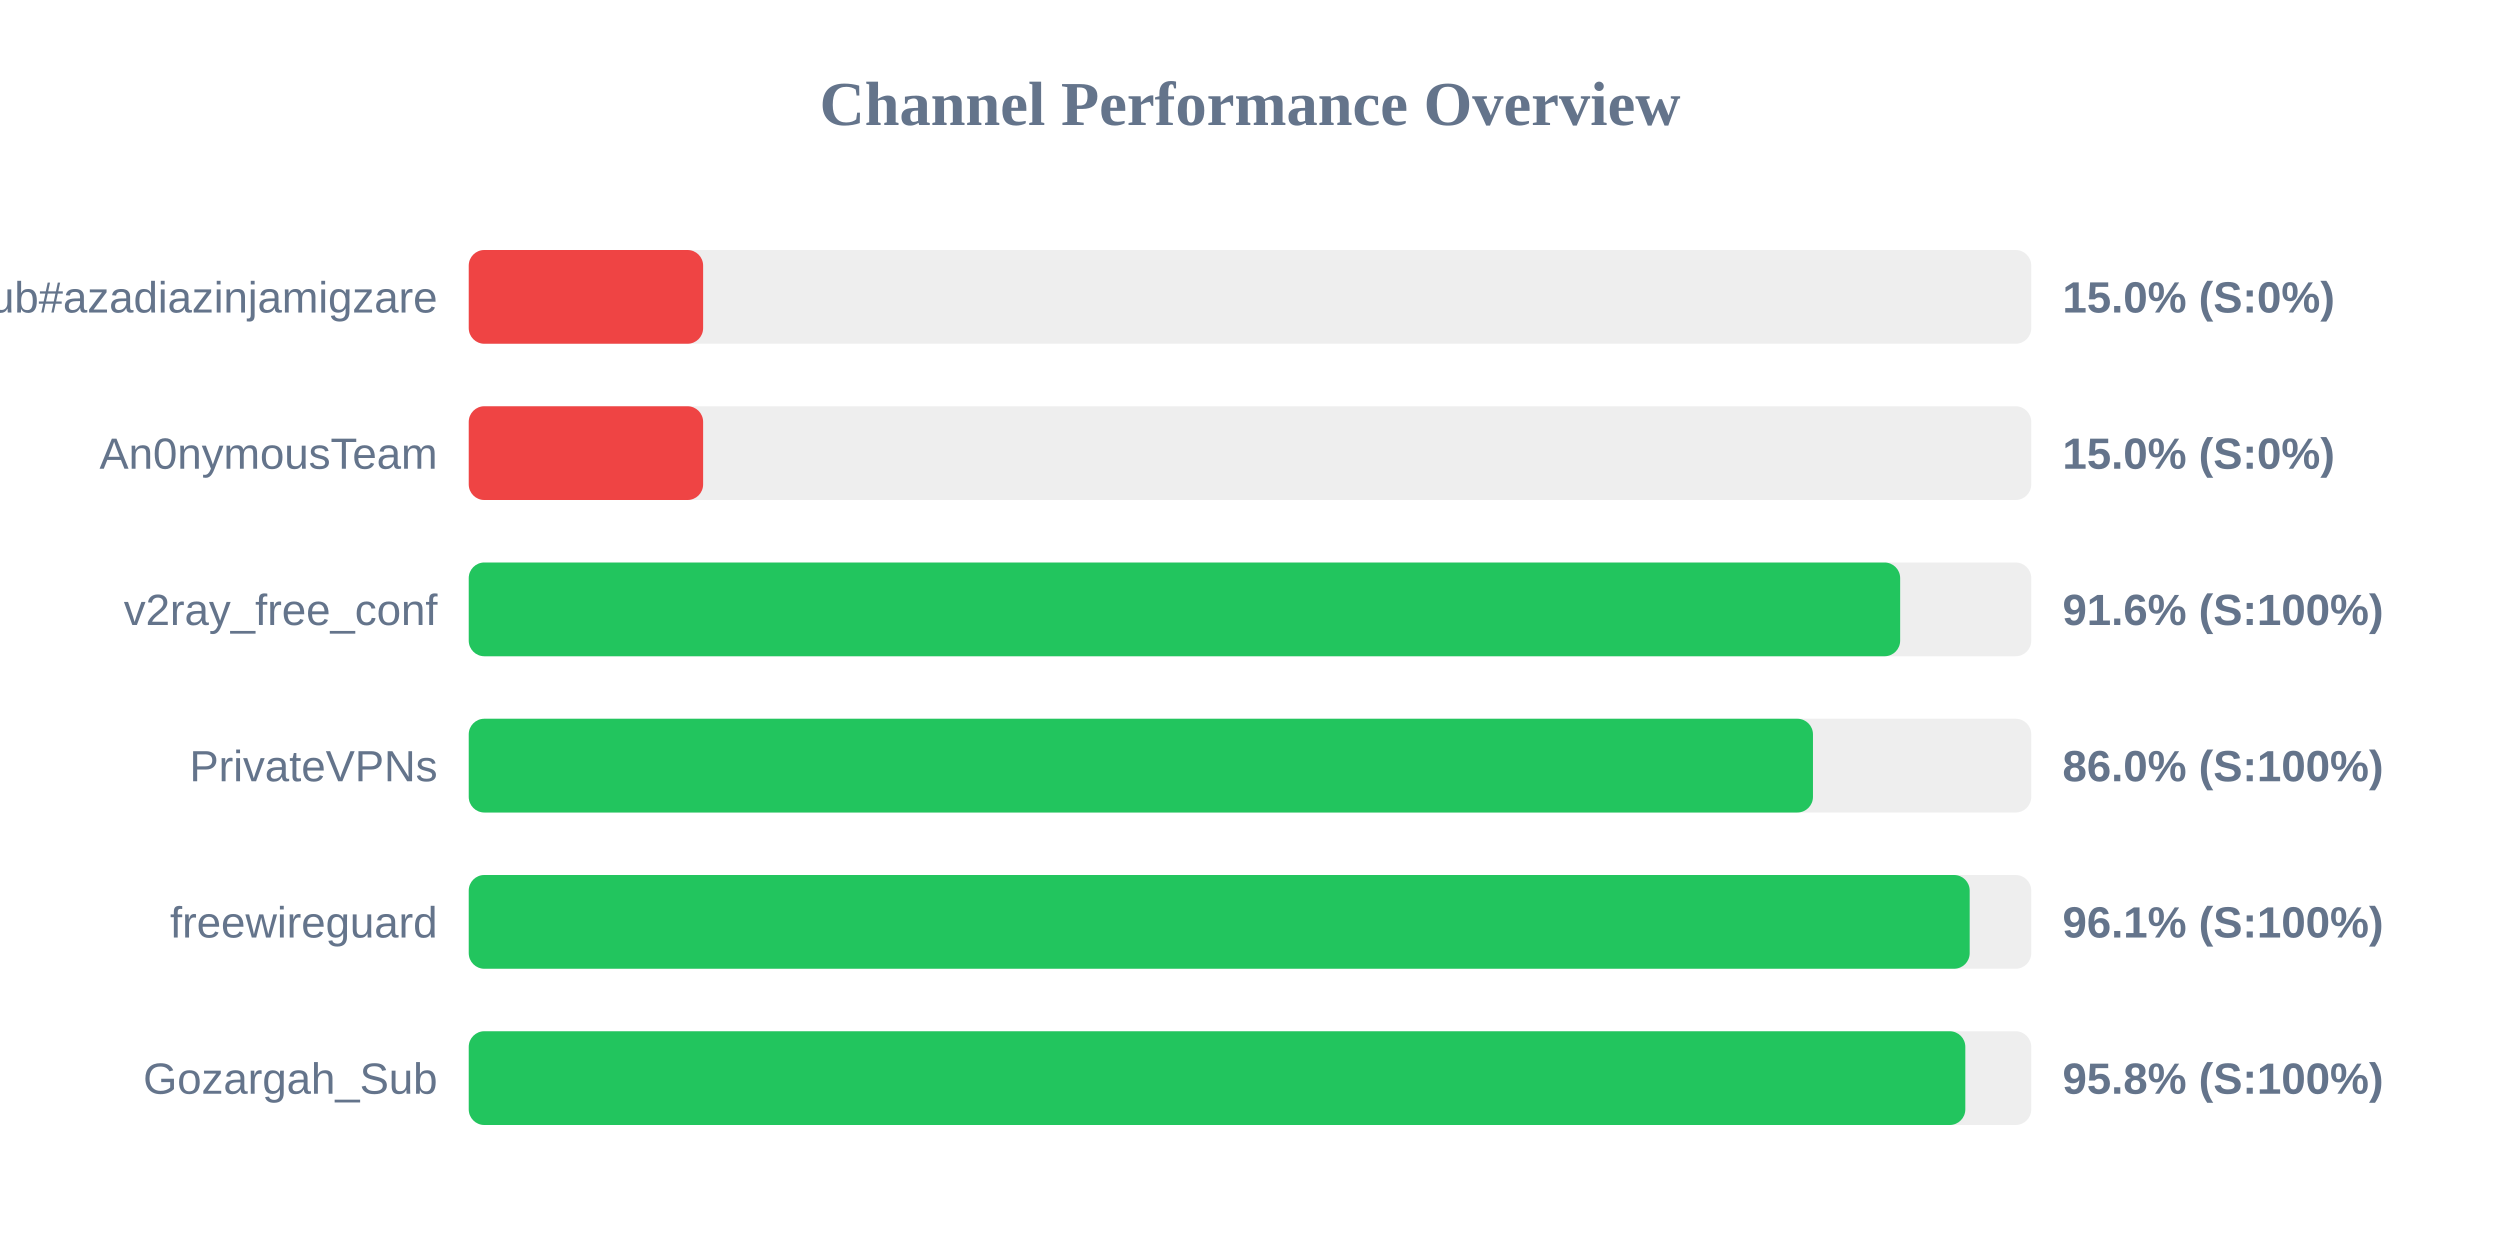
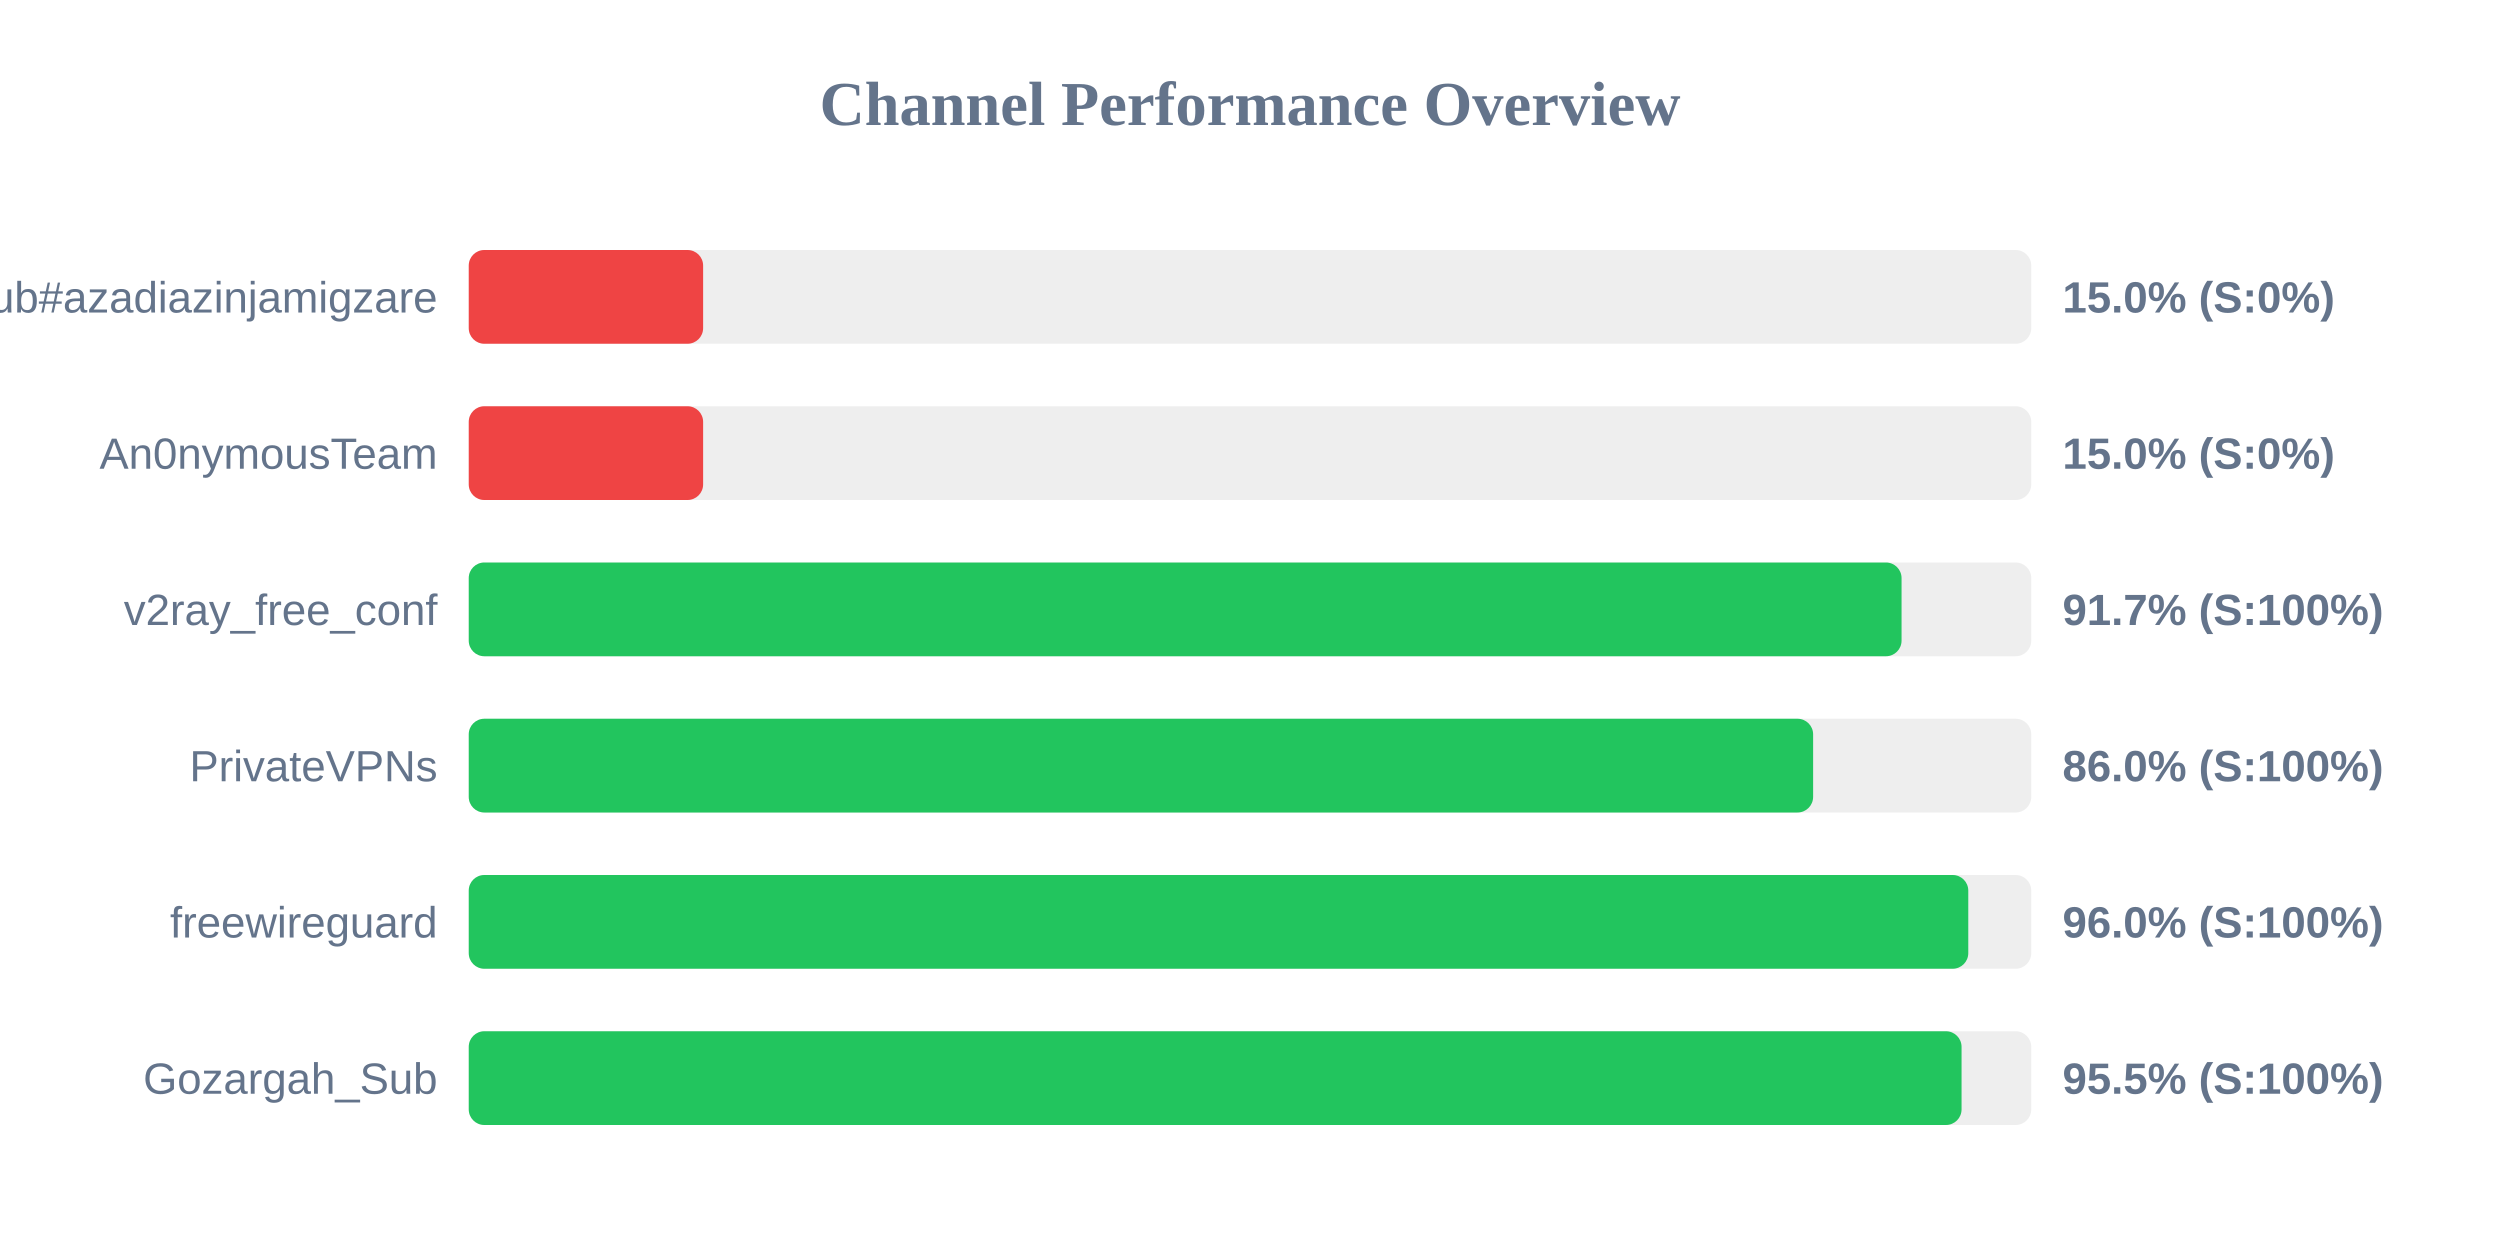
<svg xmlns="http://www.w3.org/2000/svg" width="800" height="400" version="1.1">
  <style>
        .row { font: 14px Arial; fill: #64748b; }
        .score { font: bold 14px Arial; fill: #64748b; }
    </style>
  <text x="400" y="40" text-anchor="middle" font-size="20px" font-weight="bold" fill="#64748b">Channel Performance Overview</text>
  <rect x="150" y="80" width="500" height="30" fill="#eee" rx="5" />
  <rect x="150" y="80" width="75.0" height="30" fill="#ef4444" rx="5" />
  <text x="140" y="100" text-anchor="end" class="row">Sub#azadiazinjamigzare</text>
  <text x="660" y="100" text-anchor="start" class="score">15.0% (S:0%)</text>
  <rect x="150" y="130" width="500" height="30" fill="#eee" rx="5" />
  <rect x="150" y="130" width="75.0" height="30" fill="#ef4444" rx="5" />
  <text x="140" y="150" text-anchor="end" class="row">An0nymousTeam</text>
  <text x="660" y="150" text-anchor="start" class="score">15.0% (S:0%)</text>
  <rect x="150" y="180" width="500" height="30" fill="#eee" rx="5" />
-   <rect x="150" y="180" width="458.05" height="30" fill="#22c55e" rx="5" />
+   <rect x="150" y="180" width="458.5" height="30" fill="#22c55e" rx="5" />
  <text x="140" y="200" text-anchor="end" class="row">v2ray_free_conf</text>
-   <text x="660" y="200" text-anchor="start" class="score">91.6% (S:100%)</text>
+   <text x="660" y="200" text-anchor="start" class="score">91.7% (S:100%)</text>
  <rect x="150" y="230" width="500" height="30" fill="#eee" rx="5" />
-   <rect x="150" y="230" width="430.15" height="30" fill="#22c55e" rx="5" />
+   <rect x="150" y="230" width="430.2" height="30" fill="#22c55e" rx="5" />
  <text x="140" y="250" text-anchor="end" class="row">PrivateVPNs</text>
  <text x="660" y="250" text-anchor="start" class="score">86.0% (S:100%)</text>
  <rect x="150" y="280" width="500" height="30" fill="#eee" rx="5" />
-   <rect x="150" y="280" width="480.3" height="30" fill="#22c55e" rx="5" />
+   <rect x="150" y="280" width="479.85" height="30" fill="#22c55e" rx="5" />
  <text x="140" y="300" text-anchor="end" class="row">freewireguard</text>
-   <text x="660" y="300" text-anchor="start" class="score">96.1% (S:100%)</text>
+   <text x="660" y="300" text-anchor="start" class="score">96.0% (S:100%)</text>
  <rect x="150" y="330" width="500" height="30" fill="#eee" rx="5" />
-   <rect x="150" y="330" width="478.9" height="30" fill="#22c55e" rx="5" />
+   <rect x="150" y="330" width="477.7" height="30" fill="#22c55e" rx="5" />
  <text x="140" y="350" text-anchor="end" class="row">Gozargah_Sub</text>
-   <text x="660" y="350" text-anchor="start" class="score">95.8% (S:100%)</text>
+   <text x="660" y="350" text-anchor="start" class="score">95.5% (S:100%)</text>
</svg>
